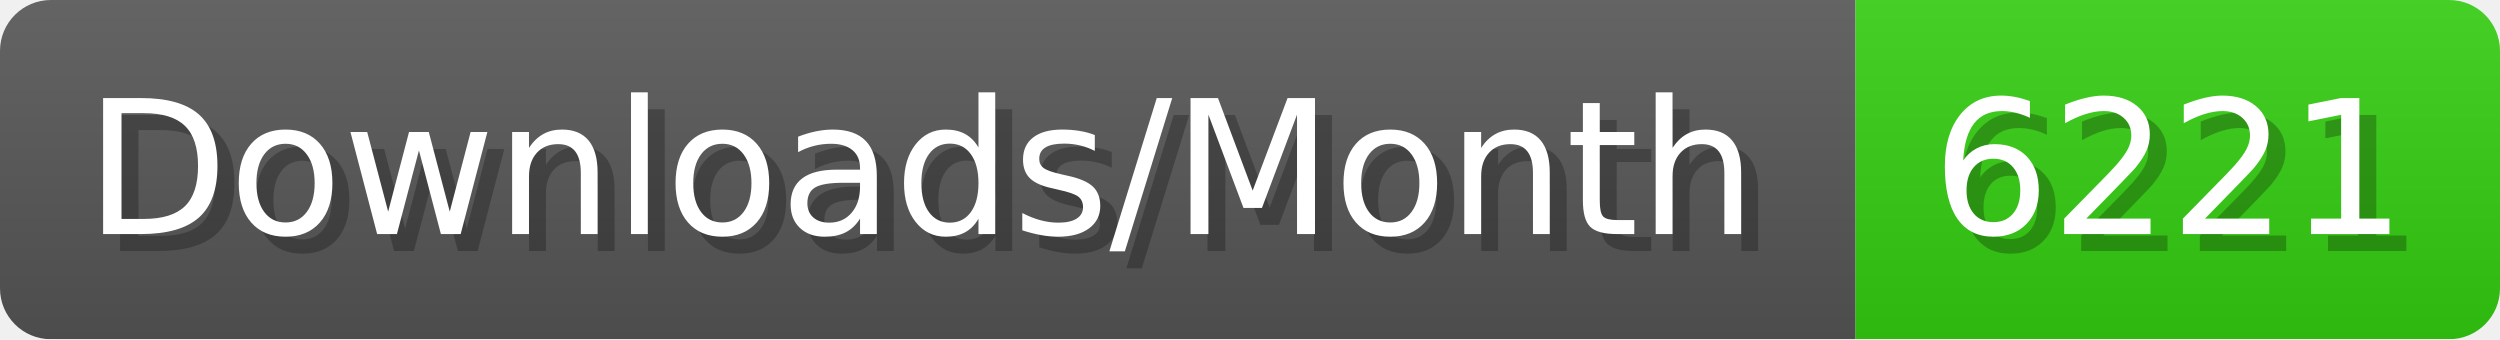
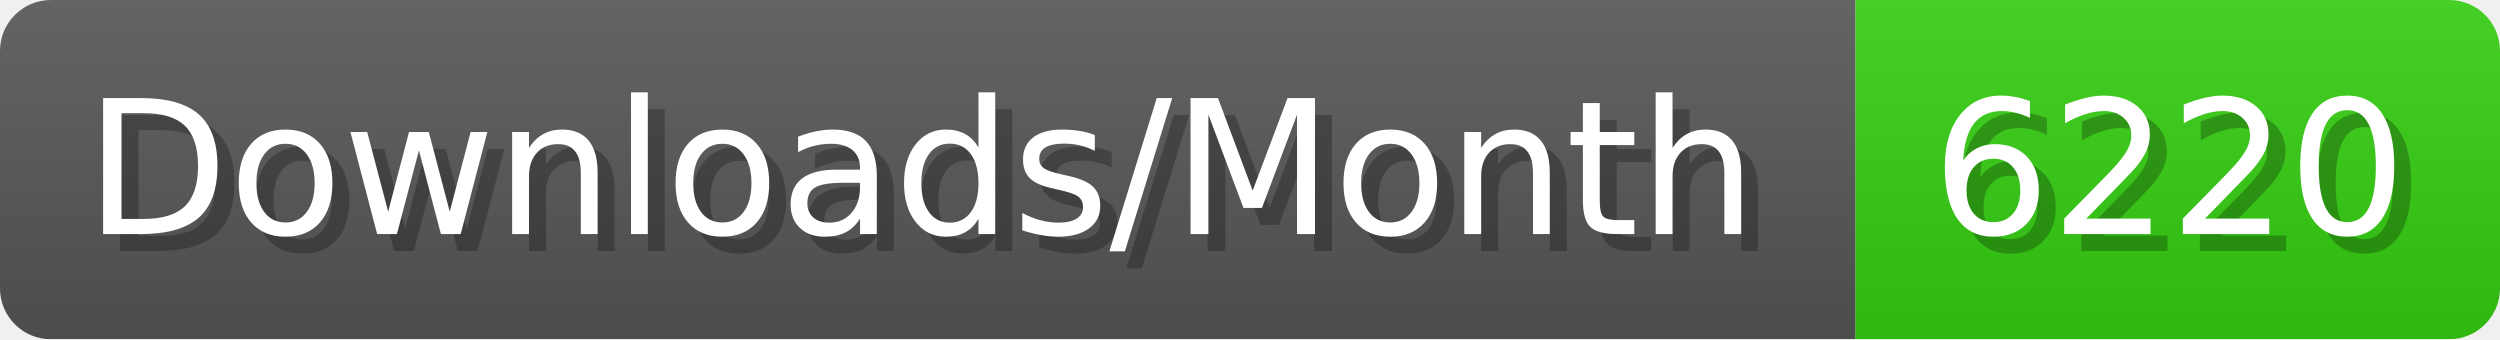
- <svg xmlns="http://www.w3.org/2000/svg" width="147.4" height="20" viewBox="0 0 1474 200" role="img" aria-label="Downloads/Month: 6221">
+ <svg xmlns="http://www.w3.org/2000/svg" width="147.4" height="20" viewBox="0 0 1474 200" role="img" aria-label="Downloads/Month: 6220">
  <linearGradient id="YlXUI" x2="0" y2="100%">
    <stop offset="0" stop-opacity=".1" stop-color="#EEE" />
    <stop offset="1" stop-opacity=".1" />
  </linearGradient>
  <mask id="JHhop">
    <rect width="1474" height="200" rx="30" fill="#FFF" />
  </mask>
  <g mask="url(#JHhop)">
    <rect width="1094" height="200" fill="#555" />
    <rect width="380" height="200" fill="#3C1" x="1094" />
    <rect width="1474" height="200" fill="url(#YlXUI)" />
  </g>
  <g aria-hidden="true" fill="#fff" text-anchor="start" font-family="Verdana,DejaVu Sans,sans-serif" font-size="110">
    <text x="60" y="148" textLength="994" fill="#000" opacity="0.25">Downloads/Month</text>
    <text x="50" y="138" textLength="994">Downloads/Month</text>
-     <text x="1149" y="148" textLength="280" fill="#000" opacity="0.25">6221</text>
-     <text x="1139" y="138" textLength="280">6221</text>
+     <text x="1149" y="148" textLength="280" fill="#000" opacity="0.25">6220</text>
+     <text x="1139" y="138" textLength="280">6220</text>
  </g>
</svg>
